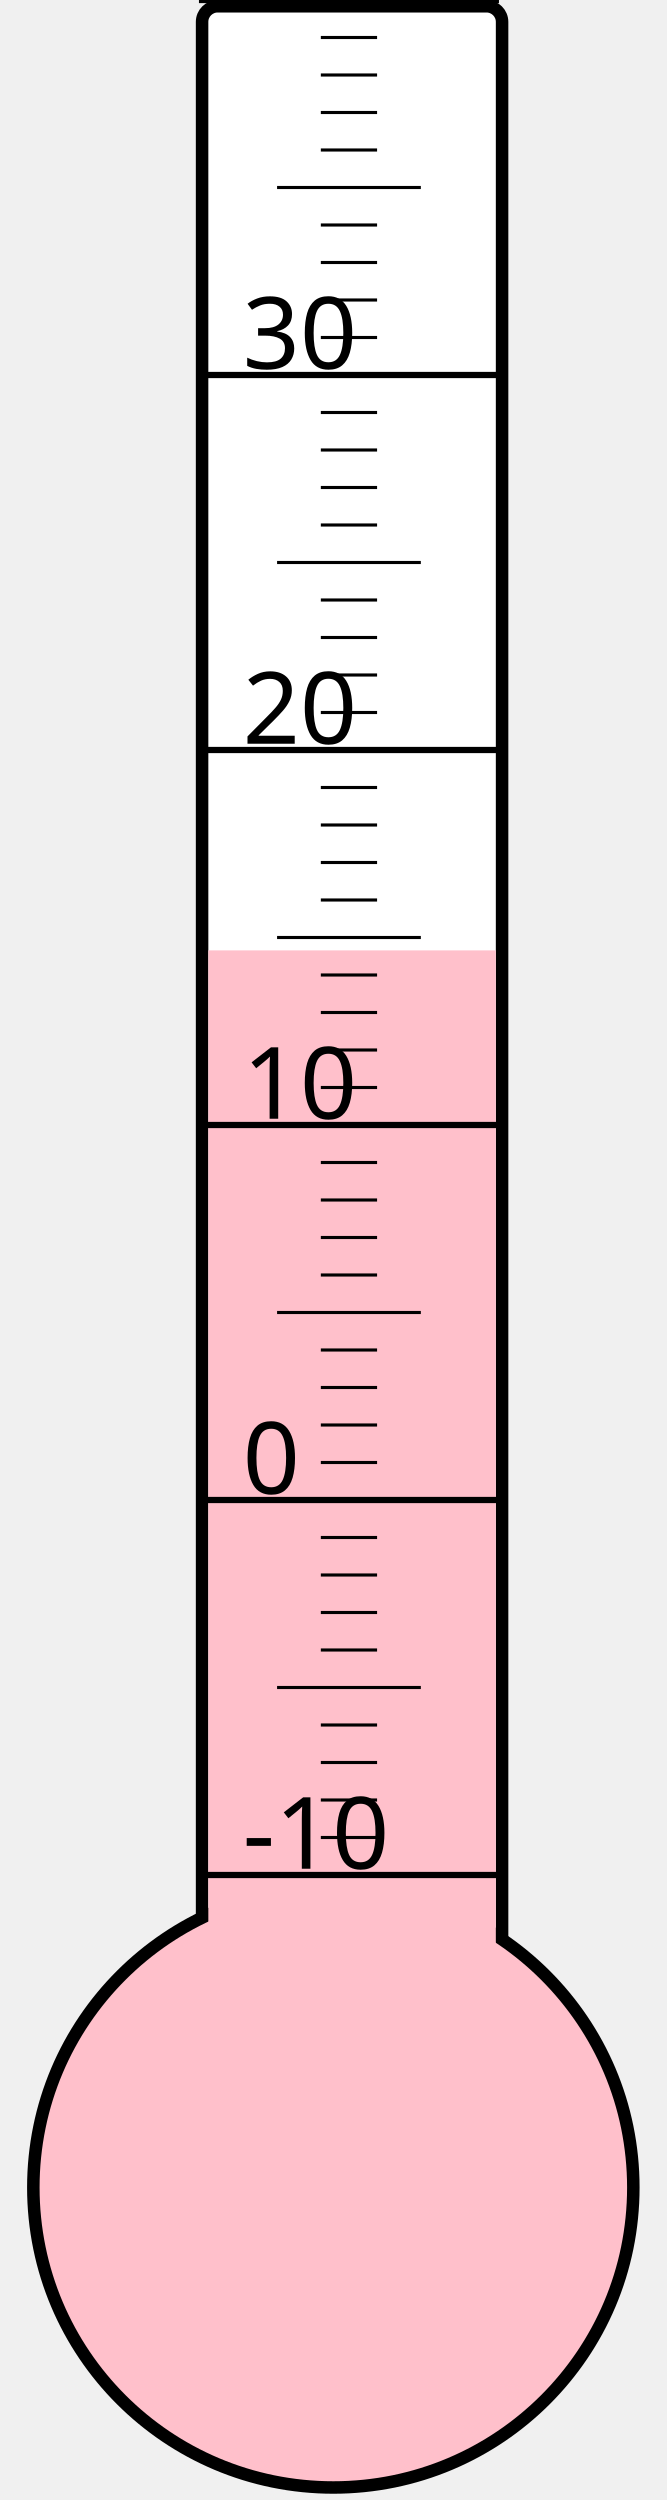
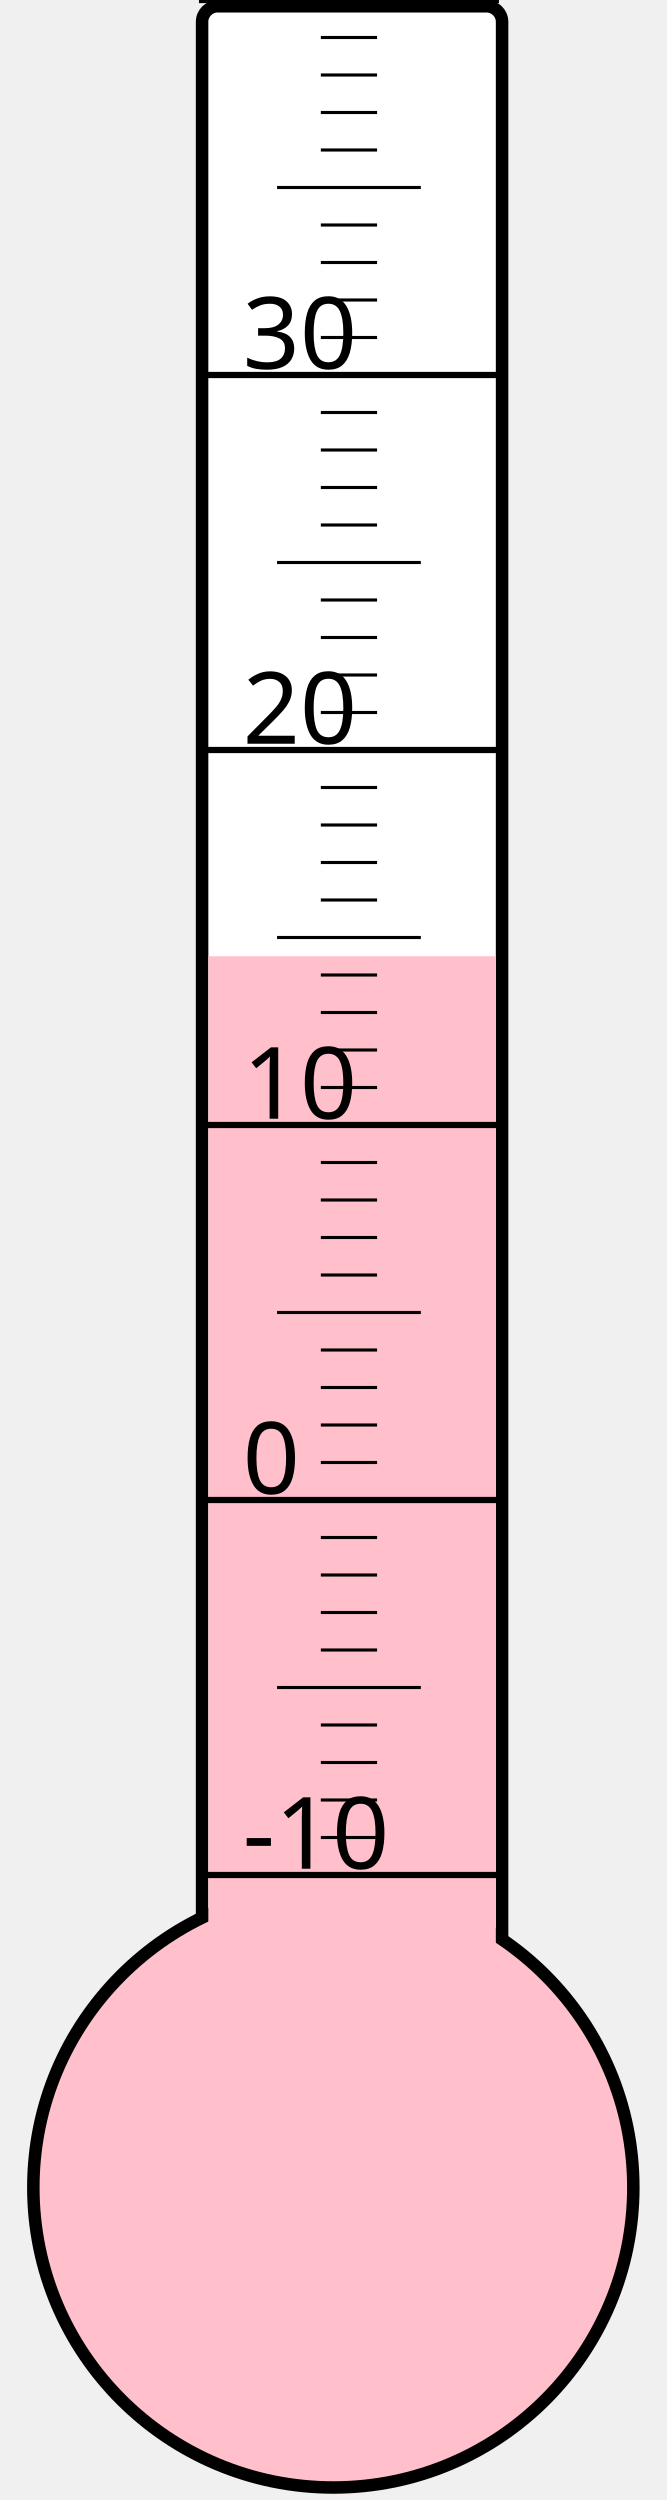
<svg xmlns="http://www.w3.org/2000/svg" width="40px" height="150px" viewBox="0 0 200 800">
  <rect width="200" height="800" x="0" y="0" style="fill: #ffffeb; fill-opacity: 0;" />
  <rect width="96" height="680" x="58" y="2" rx="5" ry="5" style="fill: white; fill-opacity: 1; stroke: black; stroke-width: 4;" />
  <circle cx="100" cy="700" r="96" style="fill: pink; stroke: black; stroke-width: 4;" />
-   <rect width="92" height="395.875" x="60" y="304.125" style="fill: pink; fill-opacity: 1; stroke-width: 0;" />
+   <rect width="92" height="394.0" x="60" y="306.0" style="fill: pink; fill-opacity: 1; stroke-width: 0;" />
  <text x="71" y="598" style="font-family: sans-serif; font-size: 24pt;">-10</text>
  <text x="71" y="478" style="font-family: sans-serif; font-size: 24pt;">0</text>
  <text x="71" y="358" style="font-family: sans-serif; font-size: 24pt;">10</text>
  <text x="71" y="238" style="font-family: sans-serif; font-size: 24pt;">20</text>
  <text x="71" y="118" style="font-family: sans-serif; font-size: 24pt;">30</text>
  <g style="stroke: black;">
    <line x1="57" y1="600" x2="153" y2="600" style="stroke-width: 2;" />
    <line x1="96" y1="588" x2="114" y2="588" style="stroke-width: 1;" />
    <line x1="96" y1="576" x2="114" y2="576" style="stroke-width: 1;" />
    <line x1="96" y1="564" x2="114" y2="564" style="stroke-width: 1;" />
    <line x1="96" y1="552" x2="114" y2="552" style="stroke-width: 1;" />
    <line x1="82" y1="540" x2="128" y2="540" style="stroke-width: 1;" />
    <line x1="96" y1="528" x2="114" y2="528" style="stroke-width: 1;" />
    <line x1="96" y1="516" x2="114" y2="516" style="stroke-width: 1;" />
    <line x1="96" y1="504" x2="114" y2="504" style="stroke-width: 1;" />
    <line x1="96" y1="492" x2="114" y2="492" style="stroke-width: 1;" />
    <line x1="57" y1="480" x2="153" y2="480" style="stroke-width: 2;" />
    <line x1="96" y1="468" x2="114" y2="468" style="stroke-width: 1;" />
    <line x1="96" y1="456" x2="114" y2="456" style="stroke-width: 1;" />
    <line x1="96" y1="444" x2="114" y2="444" style="stroke-width: 1;" />
    <line x1="96" y1="432" x2="114" y2="432" style="stroke-width: 1;" />
    <line x1="82" y1="420" x2="128" y2="420" style="stroke-width: 1;" />
    <line x1="96" y1="408" x2="114" y2="408" style="stroke-width: 1;" />
    <line x1="96" y1="396" x2="114" y2="396" style="stroke-width: 1;" />
    <line x1="96" y1="384" x2="114" y2="384" style="stroke-width: 1;" />
    <line x1="96" y1="372" x2="114" y2="372" style="stroke-width: 1;" />
    <line x1="57" y1="360" x2="153" y2="360" style="stroke-width: 2;" />
    <line x1="96" y1="348" x2="114" y2="348" style="stroke-width: 1;" />
    <line x1="96" y1="336" x2="114" y2="336" style="stroke-width: 1;" />
    <line x1="96" y1="324" x2="114" y2="324" style="stroke-width: 1;" />
    <line x1="96" y1="312" x2="114" y2="312" style="stroke-width: 1;" />
    <line x1="82" y1="300" x2="128" y2="300" style="stroke-width: 1;" />
    <line x1="96" y1="288" x2="114" y2="288" style="stroke-width: 1;" />
    <line x1="96" y1="276" x2="114" y2="276" style="stroke-width: 1;" />
    <line x1="96" y1="264" x2="114" y2="264" style="stroke-width: 1;" />
    <line x1="96" y1="252" x2="114" y2="252" style="stroke-width: 1;" />
    <line x1="57" y1="240" x2="153" y2="240" style="stroke-width: 2;" />
    <line x1="96" y1="228" x2="114" y2="228" style="stroke-width: 1;" />
    <line x1="96" y1="216" x2="114" y2="216" style="stroke-width: 1;" />
    <line x1="96" y1="204" x2="114" y2="204" style="stroke-width: 1;" />
    <line x1="96" y1="192" x2="114" y2="192" style="stroke-width: 1;" />
    <line x1="82" y1="180" x2="128" y2="180" style="stroke-width: 1;" />
    <line x1="96" y1="168" x2="114" y2="168" style="stroke-width: 1;" />
    <line x1="96" y1="156" x2="114" y2="156" style="stroke-width: 1;" />
    <line x1="96" y1="144" x2="114" y2="144" style="stroke-width: 1;" />
    <line x1="96" y1="132" x2="114" y2="132" style="stroke-width: 1;" />
    <line x1="57" y1="120" x2="153" y2="120" style="stroke-width: 2;" />
    <line x1="96" y1="108" x2="114" y2="108" style="stroke-width: 1;" />
    <line x1="96" y1="96" x2="114" y2="96" style="stroke-width: 1;" />
    <line x1="96" y1="84" x2="114" y2="84" style="stroke-width: 1;" />
    <line x1="96" y1="72" x2="114" y2="72" style="stroke-width: 1;" />
    <line x1="82" y1="60" x2="128" y2="60" style="stroke-width: 1;" />
    <line x1="96" y1="48" x2="114" y2="48" style="stroke-width: 1;" />
    <line x1="96" y1="36" x2="114" y2="36" style="stroke-width: 1;" />
    <line x1="96" y1="24" x2="114" y2="24" style="stroke-width: 1;" />
    <line x1="96" y1="12" x2="114" y2="12" style="stroke-width: 1;" />
    <line x1="57" y1="0" x2="153" y2="0" style="stroke-width: 2;" />
  </g>
</svg>
